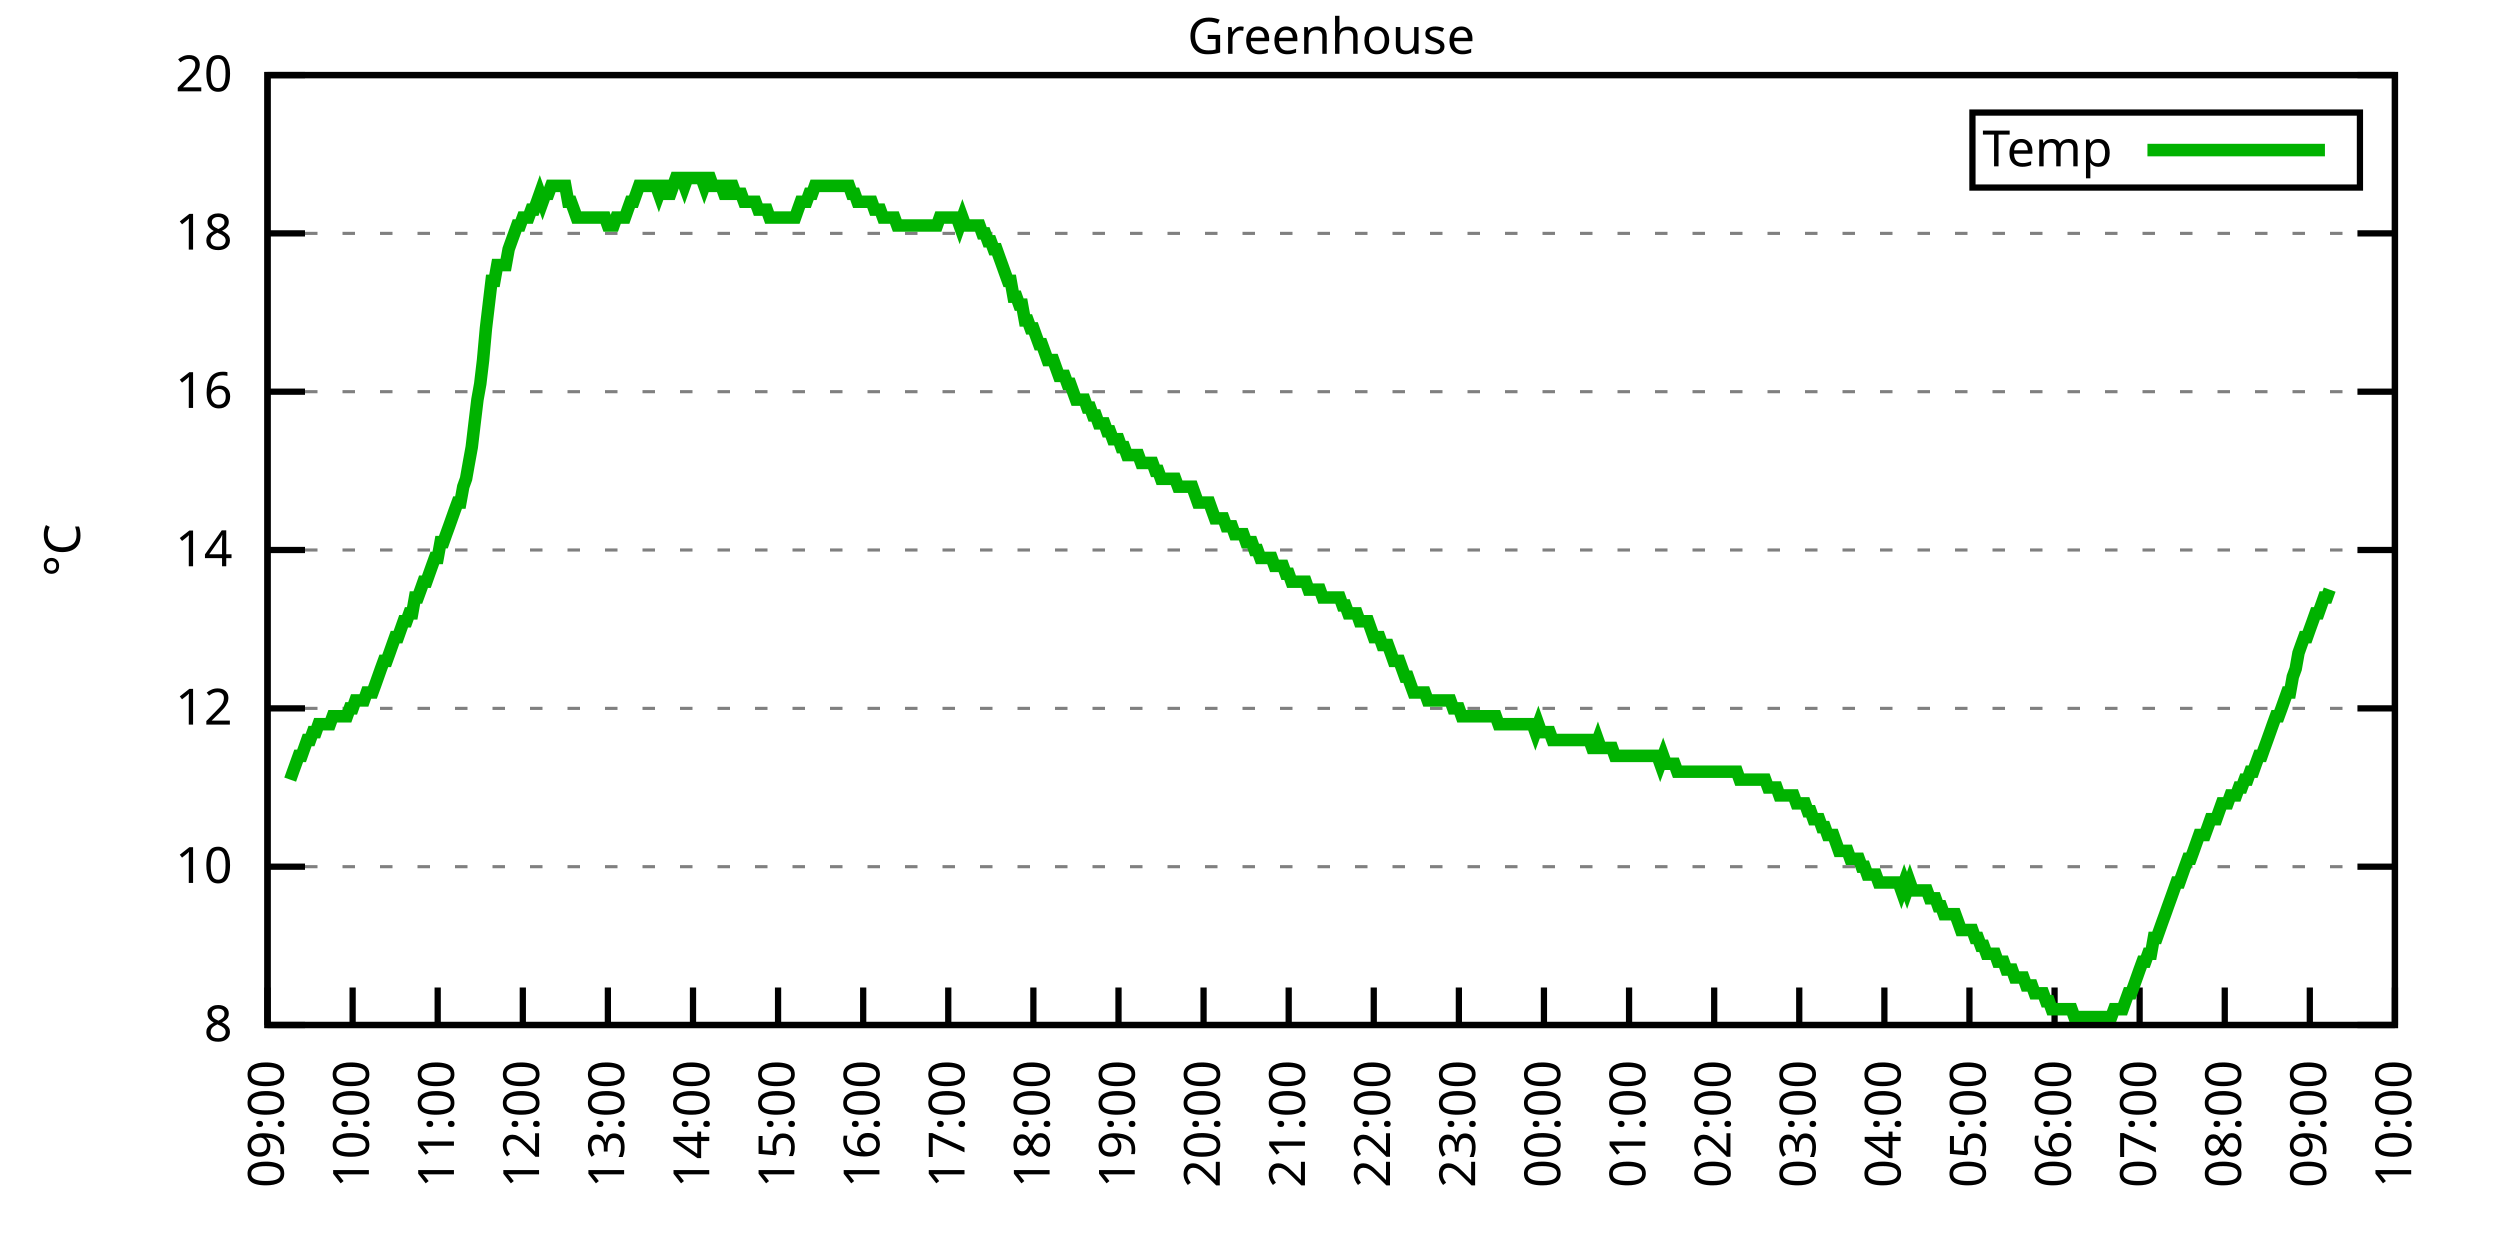
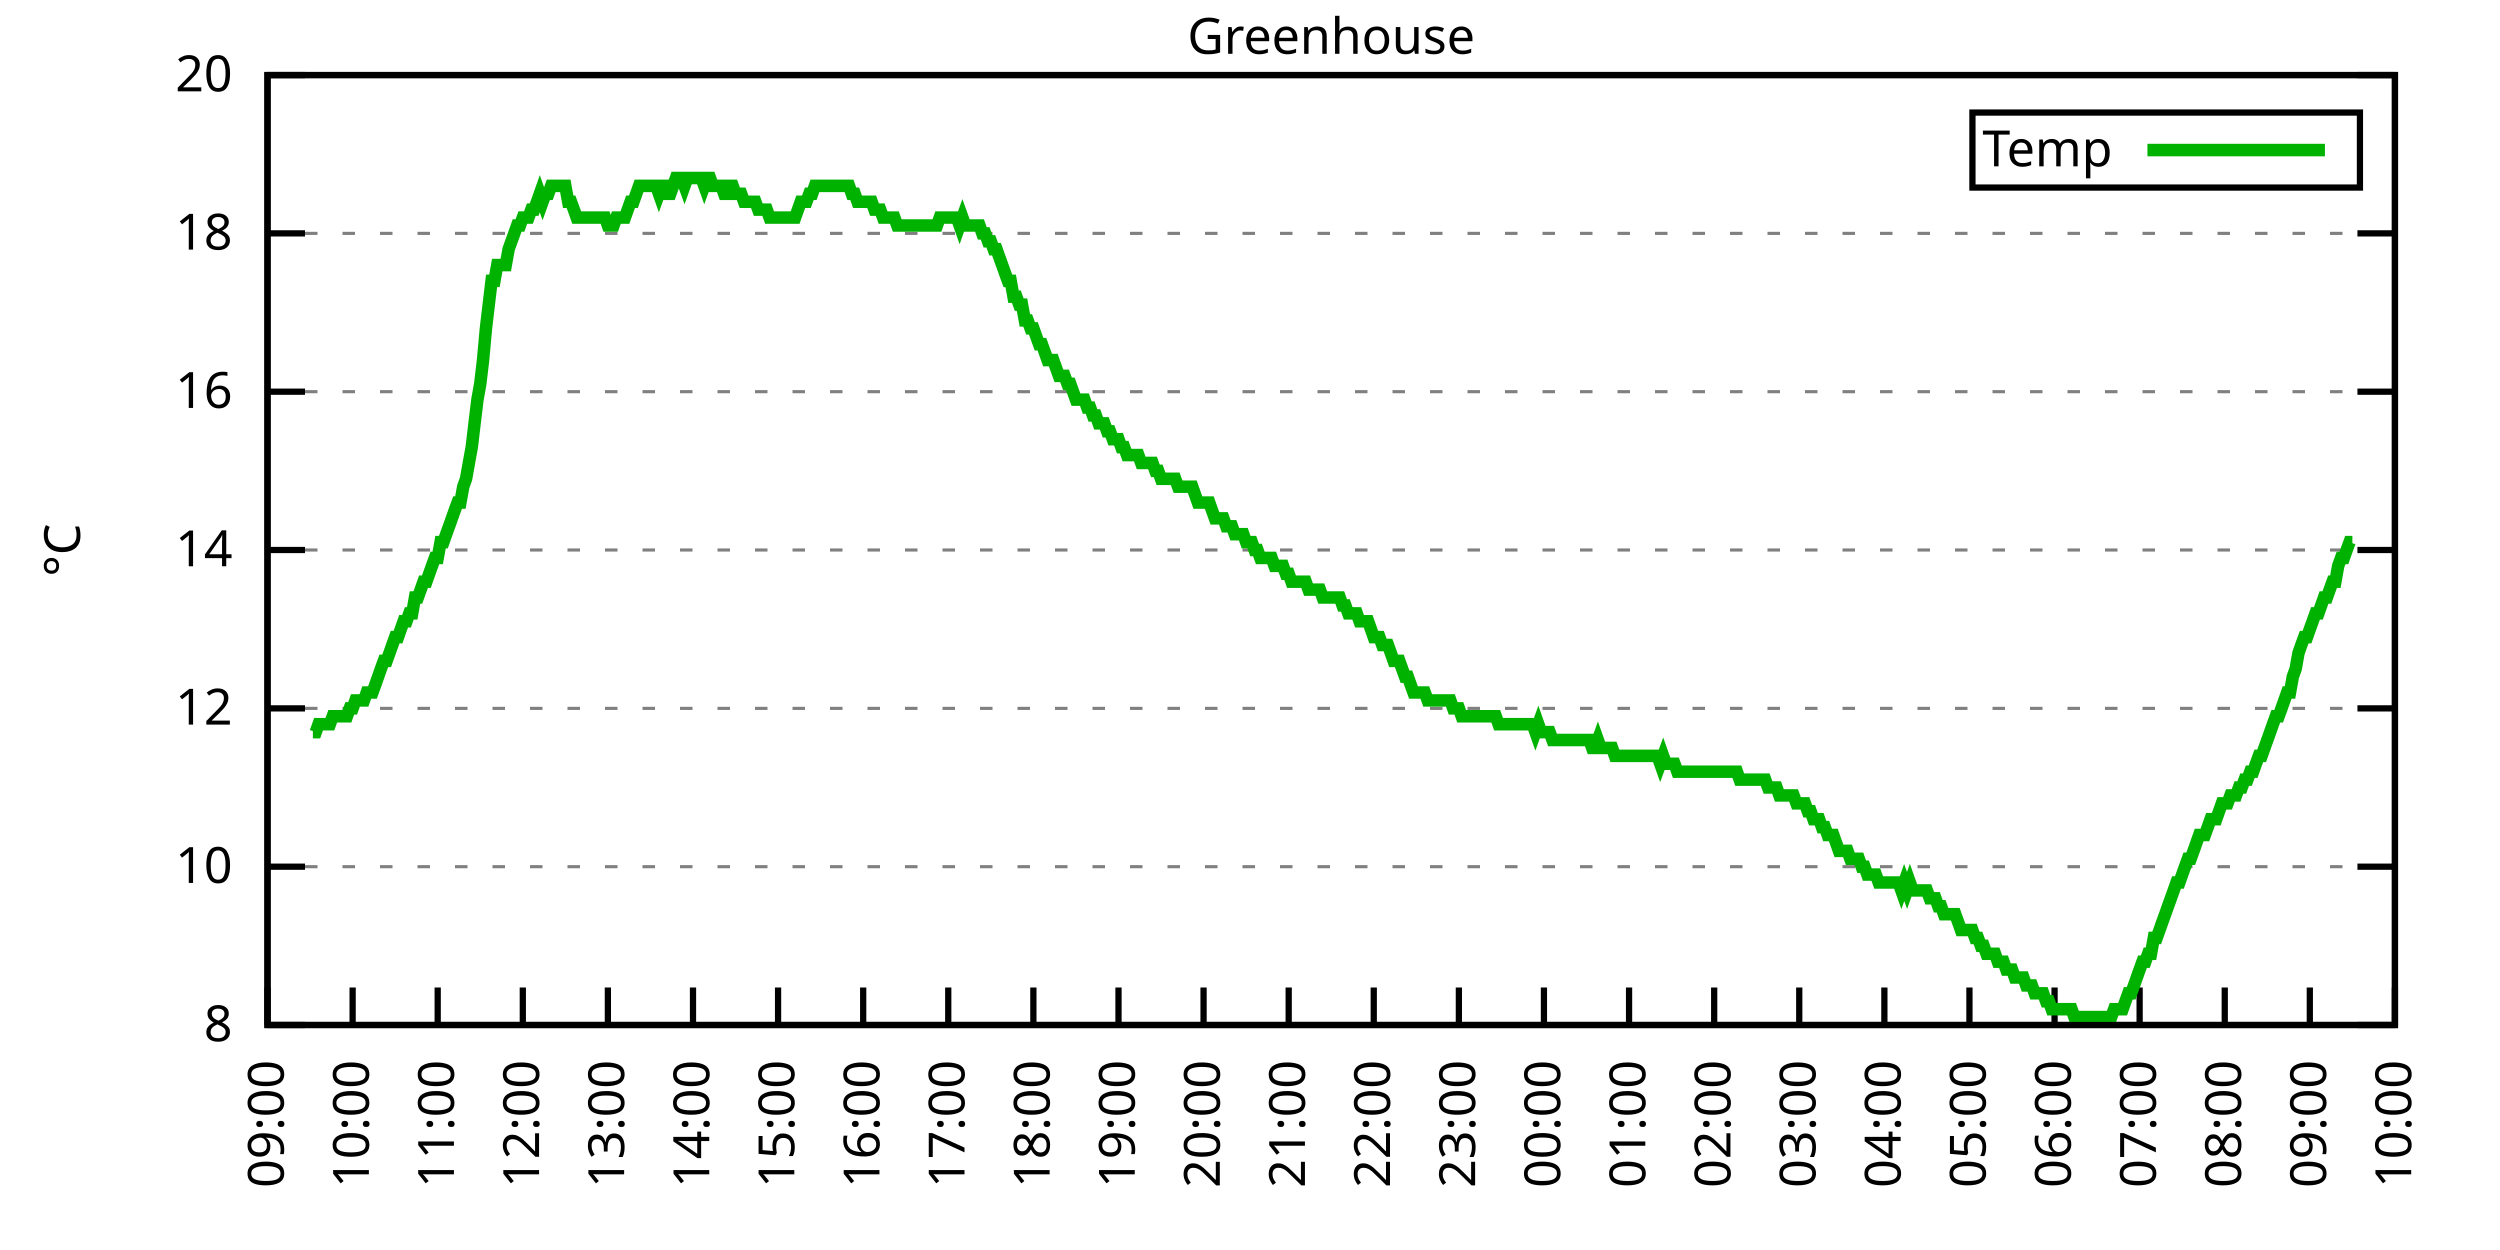
<svg xmlns="http://www.w3.org/2000/svg" xmlns:xlink="http://www.w3.org/1999/xlink" width="400" height="200" viewBox="0 0 400 200">
  <g id="gnuplot_canvas">
    <rect x="0" y="0" width="400" height="200" fill="none" />
    <defs>
      <circle id="gpDot" r="0.5" stroke-width="0.5" stroke="currentColor" />
      <path id="gpPt0" stroke-width="0.333" stroke="currentColor" d="M-1,0 h2 M0,-1 v2" />
      <path id="gpPt1" stroke-width="0.333" stroke="currentColor" d="M-1,-1 L1,1 M1,-1 L-1,1" />
      <path id="gpPt2" stroke-width="0.333" stroke="currentColor" d="M-1,0 L1,0 M0,-1 L0,1 M-1,-1 L1,1 M-1,1 L1,-1" />
      <rect id="gpPt3" stroke-width="0.333" stroke="currentColor" x="-1" y="-1" width="2" height="2" />
      <rect id="gpPt4" stroke-width="0.333" stroke="currentColor" fill="currentColor" x="-1" y="-1" width="2" height="2" />
      <circle id="gpPt5" stroke-width="0.333" stroke="currentColor" cx="0" cy="0" r="1" />
      <use xlink:href="#gpPt5" id="gpPt6" fill="currentColor" stroke="none" />
      <path id="gpPt7" stroke-width="0.333" stroke="currentColor" d="M0,-1.33 L-1.33,0.67 L1.33,0.67 z" />
      <use xlink:href="#gpPt7" id="gpPt8" fill="currentColor" stroke="none" />
      <use xlink:href="#gpPt7" id="gpPt9" stroke="currentColor" transform="rotate(180)" />
      <use xlink:href="#gpPt9" id="gpPt10" fill="currentColor" stroke="none" />
      <use xlink:href="#gpPt3" id="gpPt11" stroke="currentColor" transform="rotate(45)" />
      <use xlink:href="#gpPt11" id="gpPt12" fill="currentColor" stroke="none" />
      <path id="gpPt13" stroke-width="0.333" stroke="currentColor" d="M0,1.330 L1.265,0.411 L0.782,-1.067 L-0.782,-1.076 L-1.265,0.411 z" />
      <use xlink:href="#gpPt13" id="gpPt14" fill="currentColor" stroke="none" />
      <filter id="textbox" filterUnits="objectBoundingBox" x="0" y="0" height="1" width="1">
        <feFlood flood-color="white" flood-opacity="1" result="bgnd" />
        <feComposite in="SourceGraphic" in2="bgnd" operator="atop" />
      </filter>
      <filter id="greybox" filterUnits="objectBoundingBox" x="0" y="0" height="1" width="1">
        <feFlood flood-color="lightgrey" flood-opacity="1" result="grey" />
        <feComposite in="SourceGraphic" in2="grey" operator="atop" />
      </filter>
    </defs>
    <g fill="none" color="white" stroke="currentColor" stroke-width="1.00" stroke-linecap="butt" stroke-linejoin="miter">
</g>
    <g fill="none" color="black" stroke="currentColor" stroke-width="1.00" stroke-linecap="butt" stroke-linejoin="miter">
      <g stroke="none" shape-rendering="crispEdges">
        <polygon fill="rgb(255, 255, 255)" points="42.80,164.00 383.18,164.00 383.18,12.02 42.80,12.02 " />
      </g>
    </g>
    <g fill="none" color="black" stroke="currentColor" stroke-width="1.00" stroke-linecap="butt" stroke-linejoin="miter">
</g>
    <g fill="none" color="black" stroke="black" stroke-width="0.50" stroke-linecap="butt" stroke-linejoin="miter">
</g>
    <g fill="none" color="gray" stroke="currentColor" stroke-width="0.50" stroke-linecap="butt" stroke-linejoin="miter">
      <path stroke="gray" stroke-dasharray="2,4" class="gridline" d="M42.80,164.00 L383.19,164.00  " />
    </g>
    <g fill="none" color="gray" stroke="gray" stroke-width="1.00" stroke-linecap="butt" stroke-linejoin="miter">
</g>
    <g fill="none" color="black" stroke="currentColor" stroke-width="1.00" stroke-linecap="butt" stroke-linejoin="miter">
      <path stroke="black" d="M42.80,164.00 L48.80,164.00 M383.19,164.00 L377.19,164.00  " />
      <g transform="translate(37.20,166.60)" stroke="none" fill="black" font-family="Sans" font-size="8.00" text-anchor="end">
        <text>
          <tspan font-family="Sans"> 8</tspan>
        </text>
      </g>
    </g>
    <g fill="none" color="black" stroke="currentColor" stroke-width="1.00" stroke-linecap="butt" stroke-linejoin="miter">
</g>
    <g fill="none" color="black" stroke="black" stroke-width="0.50" stroke-linecap="butt" stroke-linejoin="miter">
</g>
    <g fill="none" color="gray" stroke="currentColor" stroke-width="0.50" stroke-linecap="butt" stroke-linejoin="miter">
      <path stroke="gray" stroke-dasharray="2,4" class="gridline" d="M42.80,138.67 L383.19,138.67  " />
    </g>
    <g fill="none" color="gray" stroke="gray" stroke-width="1.00" stroke-linecap="butt" stroke-linejoin="miter">
</g>
    <g fill="none" color="black" stroke="currentColor" stroke-width="1.00" stroke-linecap="butt" stroke-linejoin="miter">
      <path stroke="black" d="M42.80,138.67 L48.80,138.67 M383.19,138.67 L377.19,138.67  " />
      <g transform="translate(37.20,141.27)" stroke="none" fill="black" font-family="Sans" font-size="8.00" text-anchor="end">
        <text>
          <tspan font-family="Sans"> 10</tspan>
        </text>
      </g>
    </g>
    <g fill="none" color="black" stroke="currentColor" stroke-width="1.00" stroke-linecap="butt" stroke-linejoin="miter">
</g>
    <g fill="none" color="black" stroke="black" stroke-width="0.50" stroke-linecap="butt" stroke-linejoin="miter">
</g>
    <g fill="none" color="gray" stroke="currentColor" stroke-width="0.50" stroke-linecap="butt" stroke-linejoin="miter">
      <path stroke="gray" stroke-dasharray="2,4" class="gridline" d="M42.80,113.34 L383.19,113.34  " />
    </g>
    <g fill="none" color="gray" stroke="gray" stroke-width="1.00" stroke-linecap="butt" stroke-linejoin="miter">
</g>
    <g fill="none" color="black" stroke="currentColor" stroke-width="1.00" stroke-linecap="butt" stroke-linejoin="miter">
      <path stroke="black" d="M42.80,113.34 L48.80,113.34 M383.19,113.34 L377.19,113.34  " />
      <g transform="translate(37.20,115.94)" stroke="none" fill="black" font-family="Sans" font-size="8.00" text-anchor="end">
        <text>
          <tspan font-family="Sans"> 12</tspan>
        </text>
      </g>
    </g>
    <g fill="none" color="black" stroke="currentColor" stroke-width="1.00" stroke-linecap="butt" stroke-linejoin="miter">
</g>
    <g fill="none" color="black" stroke="black" stroke-width="0.50" stroke-linecap="butt" stroke-linejoin="miter">
</g>
    <g fill="none" color="gray" stroke="currentColor" stroke-width="0.50" stroke-linecap="butt" stroke-linejoin="miter">
      <path stroke="gray" stroke-dasharray="2,4" class="gridline" d="M42.80,88.00 L383.19,88.00  " />
    </g>
    <g fill="none" color="gray" stroke="gray" stroke-width="1.00" stroke-linecap="butt" stroke-linejoin="miter">
</g>
    <g fill="none" color="black" stroke="currentColor" stroke-width="1.00" stroke-linecap="butt" stroke-linejoin="miter">
      <path stroke="black" d="M42.80,88.00 L48.80,88.00 M383.19,88.00 L377.19,88.00  " />
      <g transform="translate(37.20,90.60)" stroke="none" fill="black" font-family="Sans" font-size="8.00" text-anchor="end">
        <text>
          <tspan font-family="Sans"> 14</tspan>
        </text>
      </g>
    </g>
    <g fill="none" color="black" stroke="currentColor" stroke-width="1.00" stroke-linecap="butt" stroke-linejoin="miter">
</g>
    <g fill="none" color="black" stroke="black" stroke-width="0.50" stroke-linecap="butt" stroke-linejoin="miter">
</g>
    <g fill="none" color="gray" stroke="currentColor" stroke-width="0.50" stroke-linecap="butt" stroke-linejoin="miter">
      <path stroke="gray" stroke-dasharray="2,4" class="gridline" d="M42.80,62.67 L383.19,62.67  " />
    </g>
    <g fill="none" color="gray" stroke="gray" stroke-width="1.00" stroke-linecap="butt" stroke-linejoin="miter">
</g>
    <g fill="none" color="black" stroke="currentColor" stroke-width="1.00" stroke-linecap="butt" stroke-linejoin="miter">
      <path stroke="black" d="M42.80,62.67 L48.80,62.67 M383.19,62.67 L377.19,62.67  " />
      <g transform="translate(37.20,65.27)" stroke="none" fill="black" font-family="Sans" font-size="8.00" text-anchor="end">
        <text>
          <tspan font-family="Sans"> 16</tspan>
        </text>
      </g>
    </g>
    <g fill="none" color="black" stroke="currentColor" stroke-width="1.00" stroke-linecap="butt" stroke-linejoin="miter">
</g>
    <g fill="none" color="black" stroke="black" stroke-width="0.50" stroke-linecap="butt" stroke-linejoin="miter">
</g>
    <g fill="none" color="gray" stroke="currentColor" stroke-width="0.50" stroke-linecap="butt" stroke-linejoin="miter">
      <path stroke="gray" stroke-dasharray="2,4" class="gridline" d="M42.80,37.34 L383.19,37.34  " />
    </g>
    <g fill="none" color="gray" stroke="gray" stroke-width="1.00" stroke-linecap="butt" stroke-linejoin="miter">
</g>
    <g fill="none" color="black" stroke="currentColor" stroke-width="1.00" stroke-linecap="butt" stroke-linejoin="miter">
      <path stroke="black" d="M42.80,37.34 L48.80,37.34 M383.19,37.34 L377.19,37.34  " />
      <g transform="translate(37.20,39.94)" stroke="none" fill="black" font-family="Sans" font-size="8.00" text-anchor="end">
        <text>
          <tspan font-family="Sans"> 18</tspan>
        </text>
      </g>
    </g>
    <g fill="none" color="black" stroke="currentColor" stroke-width="1.00" stroke-linecap="butt" stroke-linejoin="miter">
</g>
    <g fill="none" color="black" stroke="black" stroke-width="0.50" stroke-linecap="butt" stroke-linejoin="miter">
</g>
    <g fill="none" color="gray" stroke="currentColor" stroke-width="0.50" stroke-linecap="butt" stroke-linejoin="miter">
      <path stroke="gray" stroke-dasharray="2,4" class="gridline" d="M42.80,12.01 L383.19,12.01  " />
    </g>
    <g fill="none" color="gray" stroke="gray" stroke-width="1.00" stroke-linecap="butt" stroke-linejoin="miter">
</g>
    <g fill="none" color="black" stroke="currentColor" stroke-width="1.00" stroke-linecap="butt" stroke-linejoin="miter">
      <path stroke="black" d="M42.80,12.01 L48.80,12.01 M383.19,12.01 L377.19,12.01  " />
      <g transform="translate(37.20,14.61)" stroke="none" fill="black" font-family="Sans" font-size="8.00" text-anchor="end">
        <text>
          <tspan font-family="Sans"> 20</tspan>
        </text>
      </g>
    </g>
    <g fill="none" color="black" stroke="currentColor" stroke-width="1.00" stroke-linecap="butt" stroke-linejoin="miter">
      <path stroke="black" d="M42.80,164.00 L42.80,158.00  " />
      <g transform="translate(45.40,169.60) rotate(270.00)" stroke="none" fill="black" font-family="Sans" font-size="8.00" text-anchor="end">
        <text>
          <tspan font-family="Sans">09:00</tspan>
        </text>
      </g>
    </g>
    <g fill="none" color="black" stroke="currentColor" stroke-width="1.00" stroke-linecap="butt" stroke-linejoin="miter">
      <path stroke="black" d="M56.42,164.00 L56.42,158.00  " />
      <g transform="translate(59.02,169.60) rotate(270.00)" stroke="none" fill="black" font-family="Sans" font-size="8.00" text-anchor="end">
        <text>
          <tspan font-family="Sans">10:00</tspan>
        </text>
      </g>
    </g>
    <g fill="none" color="black" stroke="currentColor" stroke-width="1.00" stroke-linecap="butt" stroke-linejoin="miter">
      <path stroke="black" d="M70.03,164.00 L70.03,158.00  " />
      <g transform="translate(72.63,169.60) rotate(270.00)" stroke="none" fill="black" font-family="Sans" font-size="8.00" text-anchor="end">
        <text>
          <tspan font-family="Sans">11:00</tspan>
        </text>
      </g>
    </g>
    <g fill="none" color="black" stroke="currentColor" stroke-width="1.00" stroke-linecap="butt" stroke-linejoin="miter">
      <path stroke="black" d="M83.65,164.00 L83.65,158.00  " />
      <g transform="translate(86.25,169.60) rotate(270.00)" stroke="none" fill="black" font-family="Sans" font-size="8.00" text-anchor="end">
        <text>
          <tspan font-family="Sans">12:00</tspan>
        </text>
      </g>
    </g>
    <g fill="none" color="black" stroke="currentColor" stroke-width="1.00" stroke-linecap="butt" stroke-linejoin="miter">
      <path stroke="black" d="M97.26,164.00 L97.26,158.00  " />
      <g transform="translate(99.86,169.60) rotate(270.00)" stroke="none" fill="black" font-family="Sans" font-size="8.00" text-anchor="end">
        <text>
          <tspan font-family="Sans">13:00</tspan>
        </text>
      </g>
    </g>
    <g fill="none" color="black" stroke="currentColor" stroke-width="1.00" stroke-linecap="butt" stroke-linejoin="miter">
      <path stroke="black" d="M110.88,164.00 L110.88,158.00  " />
      <g transform="translate(113.48,169.60) rotate(270.00)" stroke="none" fill="black" font-family="Sans" font-size="8.00" text-anchor="end">
        <text>
          <tspan font-family="Sans">14:00</tspan>
        </text>
      </g>
    </g>
    <g fill="none" color="black" stroke="currentColor" stroke-width="1.00" stroke-linecap="butt" stroke-linejoin="miter">
      <path stroke="black" d="M124.49,164.00 L124.49,158.00  " />
      <g transform="translate(127.09,169.60) rotate(270.00)" stroke="none" fill="black" font-family="Sans" font-size="8.00" text-anchor="end">
        <text>
          <tspan font-family="Sans">15:00</tspan>
        </text>
      </g>
    </g>
    <g fill="none" color="black" stroke="currentColor" stroke-width="1.00" stroke-linecap="butt" stroke-linejoin="miter">
      <path stroke="black" d="M138.11,164.00 L138.11,158.00  " />
      <g transform="translate(140.71,169.60) rotate(270.00)" stroke="none" fill="black" font-family="Sans" font-size="8.00" text-anchor="end">
        <text>
          <tspan font-family="Sans">16:00</tspan>
        </text>
      </g>
    </g>
    <g fill="none" color="black" stroke="currentColor" stroke-width="1.00" stroke-linecap="butt" stroke-linejoin="miter">
      <path stroke="black" d="M151.72,164.00 L151.72,158.00  " />
      <g transform="translate(154.32,169.60) rotate(270.00)" stroke="none" fill="black" font-family="Sans" font-size="8.00" text-anchor="end">
        <text>
          <tspan font-family="Sans">17:00</tspan>
        </text>
      </g>
    </g>
    <g fill="none" color="black" stroke="currentColor" stroke-width="1.00" stroke-linecap="butt" stroke-linejoin="miter">
      <path stroke="black" d="M165.34,164.00 L165.34,158.00  " />
      <g transform="translate(167.94,169.60) rotate(270.00)" stroke="none" fill="black" font-family="Sans" font-size="8.00" text-anchor="end">
        <text>
          <tspan font-family="Sans">18:00</tspan>
        </text>
      </g>
    </g>
    <g fill="none" color="black" stroke="currentColor" stroke-width="1.00" stroke-linecap="butt" stroke-linejoin="miter">
      <path stroke="black" d="M178.96,164.00 L178.96,158.00  " />
      <g transform="translate(181.56,169.60) rotate(270.00)" stroke="none" fill="black" font-family="Sans" font-size="8.00" text-anchor="end">
        <text>
          <tspan font-family="Sans">19:00</tspan>
        </text>
      </g>
    </g>
    <g fill="none" color="black" stroke="currentColor" stroke-width="1.00" stroke-linecap="butt" stroke-linejoin="miter">
      <path stroke="black" d="M192.57,164.00 L192.57,158.00  " />
      <g transform="translate(195.17,169.60) rotate(270.00)" stroke="none" fill="black" font-family="Sans" font-size="8.00" text-anchor="end">
        <text>
          <tspan font-family="Sans">20:00</tspan>
        </text>
      </g>
    </g>
    <g fill="none" color="black" stroke="currentColor" stroke-width="1.00" stroke-linecap="butt" stroke-linejoin="miter">
      <path stroke="black" d="M206.19,164.00 L206.19,158.00  " />
      <g transform="translate(208.79,169.60) rotate(270.00)" stroke="none" fill="black" font-family="Sans" font-size="8.00" text-anchor="end">
        <text>
          <tspan font-family="Sans">21:00</tspan>
        </text>
      </g>
    </g>
    <g fill="none" color="black" stroke="currentColor" stroke-width="1.00" stroke-linecap="butt" stroke-linejoin="miter">
      <path stroke="black" d="M219.80,164.00 L219.80,158.00  " />
      <g transform="translate(222.40,169.60) rotate(270.00)" stroke="none" fill="black" font-family="Sans" font-size="8.00" text-anchor="end">
        <text>
          <tspan font-family="Sans">22:00</tspan>
        </text>
      </g>
    </g>
    <g fill="none" color="black" stroke="currentColor" stroke-width="1.00" stroke-linecap="butt" stroke-linejoin="miter">
      <path stroke="black" d="M233.42,164.00 L233.42,158.00  " />
      <g transform="translate(236.02,169.60) rotate(270.00)" stroke="none" fill="black" font-family="Sans" font-size="8.00" text-anchor="end">
        <text>
          <tspan font-family="Sans">23:00</tspan>
        </text>
      </g>
    </g>
    <g fill="none" color="black" stroke="currentColor" stroke-width="1.00" stroke-linecap="butt" stroke-linejoin="miter">
      <path stroke="black" d="M247.03,164.00 L247.03,158.00  " />
      <g transform="translate(249.63,169.60) rotate(270.00)" stroke="none" fill="black" font-family="Sans" font-size="8.00" text-anchor="end">
        <text>
          <tspan font-family="Sans">00:00</tspan>
        </text>
      </g>
    </g>
    <g fill="none" color="black" stroke="currentColor" stroke-width="1.00" stroke-linecap="butt" stroke-linejoin="miter">
      <path stroke="black" d="M260.65,164.00 L260.65,158.00  " />
      <g transform="translate(263.25,169.60) rotate(270.00)" stroke="none" fill="black" font-family="Sans" font-size="8.00" text-anchor="end">
        <text>
          <tspan font-family="Sans">01:00</tspan>
        </text>
      </g>
    </g>
    <g fill="none" color="black" stroke="currentColor" stroke-width="1.00" stroke-linecap="butt" stroke-linejoin="miter">
      <path stroke="black" d="M274.27,164.00 L274.27,158.00  " />
      <g transform="translate(276.87,169.60) rotate(270.00)" stroke="none" fill="black" font-family="Sans" font-size="8.00" text-anchor="end">
        <text>
          <tspan font-family="Sans">02:00</tspan>
        </text>
      </g>
    </g>
    <g fill="none" color="black" stroke="currentColor" stroke-width="1.00" stroke-linecap="butt" stroke-linejoin="miter">
      <path stroke="black" d="M287.88,164.00 L287.88,158.00  " />
      <g transform="translate(290.48,169.60) rotate(270.00)" stroke="none" fill="black" font-family="Sans" font-size="8.00" text-anchor="end">
        <text>
          <tspan font-family="Sans">03:00</tspan>
        </text>
      </g>
    </g>
    <g fill="none" color="black" stroke="currentColor" stroke-width="1.00" stroke-linecap="butt" stroke-linejoin="miter">
      <path stroke="black" d="M301.50,164.00 L301.50,158.00  " />
      <g transform="translate(304.10,169.60) rotate(270.00)" stroke="none" fill="black" font-family="Sans" font-size="8.00" text-anchor="end">
        <text>
          <tspan font-family="Sans">04:00</tspan>
        </text>
      </g>
    </g>
    <g fill="none" color="black" stroke="currentColor" stroke-width="1.00" stroke-linecap="butt" stroke-linejoin="miter">
      <path stroke="black" d="M315.11,164.00 L315.11,158.00  " />
      <g transform="translate(317.71,169.60) rotate(270.00)" stroke="none" fill="black" font-family="Sans" font-size="8.00" text-anchor="end">
        <text>
          <tspan font-family="Sans">05:00</tspan>
        </text>
      </g>
    </g>
    <g fill="none" color="black" stroke="currentColor" stroke-width="1.00" stroke-linecap="butt" stroke-linejoin="miter">
      <path stroke="black" d="M328.73,164.00 L328.73,158.00  " />
      <g transform="translate(331.33,169.60) rotate(270.00)" stroke="none" fill="black" font-family="Sans" font-size="8.00" text-anchor="end">
        <text>
          <tspan font-family="Sans">06:00</tspan>
        </text>
      </g>
    </g>
    <g fill="none" color="black" stroke="currentColor" stroke-width="1.00" stroke-linecap="butt" stroke-linejoin="miter">
      <path stroke="black" d="M342.34,164.00 L342.34,158.00  " />
      <g transform="translate(344.94,169.60) rotate(270.00)" stroke="none" fill="black" font-family="Sans" font-size="8.00" text-anchor="end">
        <text>
          <tspan font-family="Sans">07:00</tspan>
        </text>
      </g>
    </g>
    <g fill="none" color="black" stroke="currentColor" stroke-width="1.00" stroke-linecap="butt" stroke-linejoin="miter">
      <path stroke="black" d="M355.96,164.00 L355.96,158.00  " />
      <g transform="translate(358.56,169.60) rotate(270.00)" stroke="none" fill="black" font-family="Sans" font-size="8.00" text-anchor="end">
        <text>
          <tspan font-family="Sans">08:00</tspan>
        </text>
      </g>
    </g>
    <g fill="none" color="black" stroke="currentColor" stroke-width="1.00" stroke-linecap="butt" stroke-linejoin="miter">
      <path stroke="black" d="M369.57,164.00 L369.57,158.00  " />
      <g transform="translate(372.17,169.60) rotate(270.00)" stroke="none" fill="black" font-family="Sans" font-size="8.00" text-anchor="end">
        <text>
          <tspan font-family="Sans">09:00</tspan>
        </text>
      </g>
    </g>
    <g fill="none" color="black" stroke="currentColor" stroke-width="1.00" stroke-linecap="butt" stroke-linejoin="miter">
      <path stroke="black" d="M383.19,164.00 L383.19,158.00  " />
      <g transform="translate(385.79,169.60) rotate(270.00)" stroke="none" fill="black" font-family="Sans" font-size="8.00" text-anchor="end">
        <text>
          <tspan font-family="Sans">10:00</tspan>
        </text>
      </g>
    </g>
    <g fill="none" color="black" stroke="currentColor" stroke-width="1.00" stroke-linecap="butt" stroke-linejoin="miter">
</g>
    <g fill="none" color="black" stroke="currentColor" stroke-width="1.00" stroke-linecap="butt" stroke-linejoin="miter">
      <path stroke="black" d="M42.80,12.01 L42.80,164.00 L383.19,164.00 L383.19,12.01 L42.80,12.01 Z  " />
    </g>
    <g fill="none" color="black" stroke="currentColor" stroke-width="1.00" stroke-linecap="butt" stroke-linejoin="miter">
</g>
    <g fill="none" color="black" stroke="currentColor" stroke-width="1.00" stroke-linecap="butt" stroke-linejoin="miter">
      <path stroke="black" d="M315.59,30.01 L315.59,18.01 L377.59,18.01 L377.59,30.01 L315.59,30.01 Z  " />
    </g>
    <g id="Greenhouse_plot_1">
      <g fill="none" color="white" stroke="black" stroke-width="2.00" stroke-linecap="butt" stroke-linejoin="miter">
</g>
      <g fill="none" color="black" stroke="currentColor" stroke-width="2.00" stroke-linecap="butt" stroke-linejoin="miter">
        <g transform="translate(337.99,26.61)" stroke="none" fill="black" font-family="Sans" font-size="8.00" text-anchor="end">
          <text>
            <tspan font-family="Sans">Temp</tspan>
          </text>
        </g>
      </g>
      <g fill="none" color="black" stroke="currentColor" stroke-width="2.00" stroke-linecap="butt" stroke-linejoin="miter">
-         <path stroke="rgb(  0, 178,   0)" d="M343.59,24.01 L371.99,24.01 M46.43,124.74 L46.88,123.47 L47.34,122.20 L47.79,120.94 L48.25,120.94 L48.70,119.67   L49.15,118.40 L49.61,118.40 L50.06,117.14 L50.52,117.14 L50.97,115.87 L51.42,115.87 L51.88,115.87 L52.33,115.87   L52.78,115.87 L53.24,114.60 L53.69,114.60 L54.15,114.60 L54.60,114.60 L55.05,114.60 L55.51,114.60 L55.96,113.34   L56.42,113.34 L56.87,112.07 L57.32,112.07 L57.78,112.07 L58.23,112.07 L58.68,110.80 L59.14,110.80 L59.59,110.80   L60.05,109.54 L60.50,108.27 L60.95,107.00 L61.41,105.74 L61.86,105.74 L62.32,104.47 L62.77,103.20 L63.22,101.94   L63.68,101.94 L64.13,100.67 L64.58,99.40 L65.04,99.40 L65.49,98.14 L65.95,98.14 L66.40,95.60 L66.85,95.60   L67.31,94.34 L67.76,93.07 L68.22,93.07 L68.67,91.80 L69.12,90.54 L69.58,89.27 L70.03,89.27 L70.49,86.74   L70.94,86.74 L71.39,85.47 L71.85,84.21 L72.30,82.94 L72.75,81.67 L73.21,80.41 L73.66,80.41 L74.12,77.87   L74.57,76.61 L75.02,74.07 L75.48,71.54 L75.93,67.74 L76.39,63.94 L76.84,61.41 L77.29,57.61 L77.75,52.54   L78.20,48.74 L78.65,44.94 L79.11,44.94 L79.56,42.41 L80.02,42.41 L80.47,42.41 L80.92,42.41 L81.38,39.87   L81.83,38.61 L82.29,37.34 L82.74,36.08 L83.19,36.08 L83.65,34.81 L84.10,34.81 L84.55,34.81 L85.01,33.54   L85.46,33.54 L85.92,32.28 L86.37,31.01 L86.82,32.28 L87.28,31.01 L87.73,31.01 L88.19,29.74 L88.64,29.74   L89.09,29.74 L89.55,29.74 L90.00,29.74 L90.45,29.74 L90.91,32.28 L91.36,32.28 L91.82,33.54 L92.27,34.81   L92.72,34.81 L93.18,34.81 L93.63,34.81 L94.09,34.81 L94.54,34.81 L94.99,34.81 L95.45,34.81 L95.90,34.81   L96.35,34.81 L96.81,34.81 L97.26,36.08 L97.72,36.08 L98.17,36.08 L98.62,34.81 L99.08,34.81 L99.53,34.81   L99.99,34.81 L100.44,33.54 L100.89,32.28 L101.35,32.28 L101.80,31.01 L102.25,29.74 L102.71,29.74 L103.16,29.74   L103.62,29.74 L104.07,29.74 L104.52,29.74 L104.98,29.74 L105.43,31.01 L105.89,29.74 L106.34,29.74 L106.79,31.01   L107.25,31.01 L107.70,29.74 L108.15,28.48 L108.61,28.48 L109.06,28.48 L109.52,29.74 L109.97,28.48 L110.42,28.48   L110.88,28.48 L111.33,28.48 L111.79,28.48 L112.24,28.48 L112.69,29.74 L113.15,28.48 L113.60,28.48 L114.05,29.74   L114.51,29.74 L114.96,29.74 L115.42,29.74 L115.87,31.01 L116.32,31.01 L116.78,29.74 L117.23,29.74 L117.69,31.01   L118.14,31.01 L118.59,31.01 L119.05,32.28 L119.50,32.28 L119.96,32.28 L120.41,32.28 L120.86,32.28 L121.32,33.54   L121.77,33.54 L122.22,33.54 L122.68,33.54 L123.13,34.81 L123.59,34.81 L124.04,34.81 L124.49,34.81 L124.95,34.81   L125.40,34.81 L125.86,34.81 L126.31,34.81 L126.76,34.81 L127.22,34.81 L127.67,33.54 L128.12,32.28 L128.58,32.28   L129.03,32.28 L129.49,31.01 L129.94,31.01 L130.39,29.74 L130.85,29.74 L131.30,29.74 L131.76,29.74 L132.21,29.74   L132.66,29.74 L133.12,29.74 L133.57,29.74 L134.02,29.74 L134.48,29.74 L134.93,29.74 L135.39,29.74 L135.84,29.74   L136.29,31.01 L136.75,31.01 L137.20,32.28 L137.66,32.28 L138.11,32.28 L138.56,32.28 L139.02,32.28 L139.47,32.28   L139.92,33.54 L140.38,33.54 L140.83,33.54 L141.29,34.81 L141.74,34.81 L142.19,34.81 L142.65,34.81 L143.10,34.81   L143.56,36.08 L144.01,36.08 L144.46,36.08 L144.92,36.08 L145.37,36.08 L145.82,36.08 L146.28,36.08 L146.73,36.08   L147.19,36.08 L147.64,36.08 L148.09,36.08 L148.55,36.08 L149.00,36.08 L149.46,36.08 L149.91,36.08 L150.36,34.81   L150.82,34.81 L151.27,34.81 L151.72,34.81 L152.18,34.81 L152.63,34.81 L153.09,34.81 L153.54,36.08 L153.99,34.81   L154.45,36.08 L154.90,36.08 L155.36,36.08 L155.81,36.08 L156.26,36.08 L156.72,36.08 L157.17,37.34 L157.62,37.34   L158.08,38.61 L158.53,38.61 L158.99,39.87 L159.44,39.87 L159.89,41.14 L160.35,42.41 L160.80,43.67 L161.26,44.94   L161.71,44.94 L162.16,47.47 L162.62,47.47 L163.07,48.74 L163.52,48.74 L163.98,51.27 L164.43,51.27 L164.89,52.54   L165.34,52.54 L165.79,53.81 L166.25,55.07 L166.70,55.07 L167.16,56.34 L167.61,57.61 L168.06,57.61 L168.52,57.61   L168.97,58.87 L169.43,60.14 L169.88,60.14 L170.33,60.14 L170.79,61.41 L171.24,61.41 L171.69,62.67 L172.15,63.94   L172.60,63.94 L173.06,63.94 L173.51,63.94 L173.96,65.21 L174.42,65.21 L174.87,66.47 L175.33,66.47 L175.78,67.74   L176.23,67.74 L176.69,67.74 L177.14,69.01 L177.59,69.01 L178.05,70.27 L178.50,70.27 L178.96,70.27 L179.41,71.54   L179.86,71.54 L180.32,72.81 L180.77,72.81 L181.23,72.81 L181.68,72.81 L182.13,72.81 L182.59,74.07 L183.04,74.07   L183.49,74.07 L183.95,74.07 L184.40,74.07 L184.86,75.34 L185.31,75.34 L185.76,76.61 L186.22,76.61 L186.67,76.61   L187.13,76.61 L187.58,76.61 L188.03,76.61 L188.49,77.87 L188.94,77.87 L189.39,77.87 L189.85,77.87 L190.30,77.87   L190.76,77.87 L191.21,79.14 L191.66,80.41 L192.12,80.41 L192.57,80.41 L193.03,80.41 L193.48,80.41 L193.93,81.67   L194.39,82.94 L194.84,82.94 L195.29,82.94 L195.75,82.94 L196.20,84.21 L196.66,84.21 L197.11,84.21 L197.56,85.47   L198.02,85.47 L198.47,85.47 L198.93,85.47 L199.38,86.74 L199.83,86.74 L200.29,86.74 L200.74,88.00 L201.19,88.00   L201.65,89.27 L202.10,89.27 L202.56,89.27 L203.01,89.27 L203.46,89.27 L203.92,90.54 L204.37,90.54 L204.83,90.54   L205.28,90.54 L205.73,91.80 L206.19,91.80 L206.64,93.07 L207.09,93.07 L207.55,93.07 L208.00,93.07 L208.46,93.07   L208.91,93.07 L209.36,94.34 L209.82,94.34 L210.27,94.34 L210.73,94.34 L211.18,94.34 L211.63,95.60 L212.09,95.60   L212.54,95.60 L213.00,95.60 L213.45,95.60 L213.90,95.60 L214.36,95.60 L214.81,96.87 L215.26,96.87 L215.72,98.14   L216.17,98.14 L216.63,98.14 L217.08,98.14 L217.53,99.40 L217.99,99.40 L218.44,99.40 L218.90,99.40 L219.35,100.67   L219.80,101.94 L220.26,101.94 L220.71,101.94 L221.16,103.20 L221.62,103.20 L222.07,103.20 L222.53,104.47 L222.98,105.74   L223.43,105.74 L223.89,105.74 L224.34,107.00 L224.80,108.27 L225.25,108.27 L225.70,109.54 L226.16,110.80 L226.61,110.80   L227.06,110.80 L227.52,110.80 L227.97,110.80 L228.43,112.07 L228.88,112.07 L229.33,112.07 L229.79,112.07 L230.24,112.07   L230.70,112.07 L231.15,112.07 L231.60,112.07 L232.06,112.07 L232.51,113.34 L232.96,113.34 L233.42,113.34 L233.87,114.60   L234.33,114.60 L234.78,114.60 L235.23,114.60 L235.69,114.60 L236.14,114.60 L236.60,114.60 L237.05,114.60 L237.50,114.60   L237.96,114.60 L238.41,114.60 L238.86,114.60 L239.32,114.60 L239.77,115.87 L240.23,115.87 L240.68,115.87 L241.13,115.87   L241.59,115.87 L242.04,115.87 L242.50,115.87 L242.95,115.87 L243.40,115.87 L243.86,115.87 L244.31,115.87 L244.76,115.87   L245.22,115.87 L245.67,117.14 L246.13,115.87 L246.58,117.14 L247.03,117.14 L247.49,117.14 L247.94,117.14 L248.40,118.40   L248.85,118.40 L249.30,118.40 L249.76,118.40 L250.21,118.40 L250.66,118.40 L251.12,118.40 L251.57,118.40 L252.03,118.40   L252.48,118.40 L252.93,118.40 L253.39,118.40 L253.84,118.40 L254.30,118.40 L254.75,119.67 L255.20,119.67 L255.66,118.40   L256.11,119.67 L256.56,119.67 L257.02,119.67 L257.47,119.67 L257.93,119.67 L258.38,120.94 L258.83,120.94 L259.29,120.94   L259.74,120.94 L260.20,120.94 L260.65,120.94 L261.10,120.94 L261.56,120.94 L262.01,120.94 L262.47,120.94 L262.92,120.94   L263.37,120.94 L263.83,120.94 L264.28,120.94 L264.73,120.94 L265.19,120.94 L265.64,122.20 L266.10,120.94 L266.55,122.20   L267.00,122.20 L267.46,122.20 L267.91,122.20 L268.37,123.47 L268.82,123.47 L269.27,123.47 L269.73,123.47 L270.18,123.47   L270.63,123.47 L271.09,123.47 L271.54,123.47 L272.00,123.47 L272.45,123.47 L272.90,123.47 L273.36,123.47 L273.81,123.47   L274.27,123.47 L274.72,123.47 L275.17,123.47 L275.63,123.47 L276.08,123.47 L276.53,123.47 L276.99,123.47 L277.44,123.47   L277.90,123.47 L278.35,124.74 L278.80,124.74 L279.26,124.74 L279.71,124.74 L280.17,124.74 L280.62,124.74 L281.07,124.74   L281.53,124.74 L281.98,124.74 L282.43,124.74 L282.89,126.00 L283.34,126.00 L283.80,126.00 L284.25,126.00 L284.70,127.27   L285.16,127.27 L285.61,127.27 L286.07,127.27 L286.52,127.27 L286.97,127.27 L287.43,128.54 L287.88,128.54 L288.33,128.54   L288.79,128.54 L289.24,129.80 L289.70,129.80 L290.15,131.07 L290.60,131.07 L291.06,131.07 L291.51,132.34 L291.97,132.34   L292.42,133.60 L292.87,133.60 L293.33,133.60 L293.78,134.87 L294.23,136.14 L294.69,136.14 L295.14,136.14 L295.60,136.14   L296.05,137.40 L296.50,137.40 L296.96,137.40 L297.41,137.40 L297.87,138.67 L298.32,138.67 L298.77,139.93 L299.23,139.93   L299.68,139.93 L300.13,139.93 L300.59,141.20 L301.04,141.20 L301.50,141.20 L301.95,141.20 L302.40,141.20 L302.86,141.20   L303.31,141.20 L303.77,141.20 L304.22,142.47 L304.67,141.20 L305.13,142.47 L305.58,141.20 L306.03,142.47 L306.49,142.47   L306.94,142.47 L307.40,142.47 L307.85,142.47 L308.30,142.47 L308.76,143.73 L309.21,143.73 L309.67,143.73 L310.12,145.00   L310.57,145.00 L311.03,146.27 L311.48,146.27 L311.94,146.27 L312.39,146.27 L312.84,146.27 L313.30,147.53 L313.75,148.80   L314.20,148.80 L314.66,148.80 L315.11,148.80 L315.57,148.80 L316.02,150.07 L316.47,150.07 L316.93,151.33 L317.38,151.33   L317.84,152.60 L318.29,152.60 L318.74,152.60 L319.20,152.60 L319.65,153.87 L320.10,153.87 L320.56,153.87 L321.01,155.13   L321.47,155.13 L321.92,155.13 L322.37,156.40 L322.83,156.40 L323.28,156.40 L323.74,156.40 L324.19,157.67 L324.64,157.67   L325.10,157.67 L325.55,158.93 L326.00,158.93 L326.46,158.93 L326.91,158.93 L327.37,160.20 L327.82,160.20 L328.27,161.47   L328.73,161.47 L329.18,161.47 L329.64,161.47 L330.09,161.47 L330.54,161.47 L331.00,161.47 L331.45,161.47 L331.90,162.73   L332.36,162.73 L332.81,162.73 L333.27,162.73 L333.72,162.73 L334.17,162.73 L334.63,162.73 L335.08,162.73 L335.54,162.73   L335.99,162.73 L336.44,162.73 L336.90,162.73 L337.35,162.73 L337.80,162.73 L338.26,161.47 L338.71,161.47 L339.17,161.47   L339.62,161.47 L340.07,160.20 L340.53,158.93 L340.98,158.93 L341.44,157.67 L341.89,156.40 L342.34,155.13 L342.80,153.87   L343.25,153.87 L343.70,152.60 L344.16,152.60 L344.61,150.07 L345.07,150.07 L345.52,148.80 L345.97,147.53 L346.43,146.27   L346.88,145.00 L347.34,143.73 L347.79,142.47 L348.24,141.20 L348.70,141.20 L349.15,139.93 L349.60,138.67 L350.06,137.40   L350.51,137.40 L350.97,136.14 L351.42,134.87 L351.87,133.60 L352.33,133.60 L352.78,133.60 L353.24,132.34 L353.69,131.07   L354.14,131.07 L354.60,131.07 L355.05,129.80 L355.50,128.54 L355.96,128.54 L356.41,128.54 L356.87,127.27 L357.32,127.27   L357.77,127.27 L358.23,126.00 L358.68,126.00 L359.14,124.74 L359.59,124.74 L360.04,123.47 L360.50,123.47 L360.95,122.20   L361.41,120.94 L361.86,120.94 L362.31,119.67 L362.77,118.40 L363.22,117.14 L363.67,115.87 L364.13,114.60 L364.58,114.60   L365.04,113.34 L365.49,112.07 L365.94,110.80 L366.40,110.80 L366.85,108.27 L367.31,107.00 L367.76,104.47 L368.21,103.20   L368.67,101.94 L369.12,101.94 L369.57,100.67 L370.03,99.40 L370.48,98.14 L370.94,98.14 L371.39,96.87 L371.84,95.60   L372.30,95.60 L372.75,94.34  " />
+         <path stroke="rgb(  0, 178,   0)" d="M343.59,24.01 L371.99,24.01 M50.06,117.14 L50.52,117.14 L50.97,115.87 L51.42,115.87 L51.88,115.87 L52.33,115.87   L52.78,115.87 L53.24,114.60 L53.69,114.60 L54.15,114.60 L54.60,114.60 L55.05,114.60 L55.51,114.60 L55.96,113.34   L56.42,113.34 L56.87,112.07 L57.32,112.07 L57.78,112.07 L58.23,112.07 L58.68,110.80 L59.14,110.80 L59.59,110.80   L60.05,109.54 L60.50,108.27 L60.95,107.00 L61.41,105.74 L61.86,105.74 L62.32,104.47 L62.77,103.20 L63.22,101.94   L63.68,101.94 L64.13,100.67 L64.58,99.40 L65.04,99.40 L65.49,98.14 L65.95,98.14 L66.40,95.60 L66.85,95.60   L67.31,94.34 L67.76,93.07 L68.22,93.07 L68.67,91.80 L69.12,90.54 L69.58,89.27 L70.03,89.27 L70.49,86.74   L70.94,86.74 L71.39,85.47 L71.85,84.21 L72.30,82.94 L72.75,81.67 L73.21,80.41 L73.66,80.41 L74.12,77.87   L74.57,76.61 L75.02,74.07 L75.48,71.54 L75.93,67.74 L76.39,63.94 L76.84,61.41 L77.29,57.61 L77.75,52.54   L78.20,48.74 L78.65,44.94 L79.11,44.94 L79.56,42.41 L80.02,42.41 L80.47,42.41 L80.92,42.41 L81.38,39.87   L81.83,38.61 L82.29,37.34 L82.74,36.08 L83.19,36.08 L83.65,34.81 L84.10,34.81 L84.55,34.81 L85.01,33.54   L85.46,33.54 L85.92,32.28 L86.37,31.01 L86.82,32.28 L87.28,31.01 L87.73,31.01 L88.19,29.74 L88.64,29.74   L89.09,29.74 L89.55,29.74 L90.00,29.74 L90.45,29.74 L90.91,32.28 L91.36,32.28 L91.82,33.54 L92.27,34.81   L92.72,34.81 L93.18,34.81 L93.63,34.81 L94.09,34.81 L94.54,34.81 L94.99,34.81 L95.45,34.81 L95.90,34.81   L96.35,34.81 L96.81,34.81 L97.26,36.08 L97.72,36.08 L98.17,36.08 L98.62,34.81 L99.08,34.81 L99.53,34.81   L99.99,34.81 L100.44,33.54 L100.89,32.28 L101.35,32.28 L101.80,31.01 L102.25,29.74 L102.71,29.74 L103.16,29.74   L103.62,29.74 L104.07,29.74 L104.52,29.74 L104.98,29.74 L105.43,31.01 L105.89,29.74 L106.34,29.74 L106.79,31.01   L107.25,31.01 L107.70,29.74 L108.15,28.48 L108.61,28.48 L109.06,28.48 L109.52,29.74 L109.97,28.48 L110.42,28.48   L110.88,28.48 L111.33,28.48 L111.79,28.48 L112.24,28.48 L112.69,29.74 L113.15,28.48 L113.60,28.48 L114.05,29.74   L114.51,29.74 L114.96,29.74 L115.42,29.74 L115.87,31.01 L116.32,31.01 L116.78,29.74 L117.23,29.74 L117.69,31.01   L118.14,31.01 L118.59,31.01 L119.05,32.28 L119.50,32.28 L119.96,32.28 L120.41,32.28 L120.86,32.28 L121.32,33.54   L121.77,33.54 L122.22,33.54 L122.68,33.54 L123.13,34.81 L123.59,34.81 L124.04,34.81 L124.49,34.81 L124.95,34.81   L125.40,34.81 L125.86,34.81 L126.31,34.81 L126.76,34.81 L127.22,34.81 L127.67,33.54 L128.12,32.28 L128.58,32.28   L129.03,32.28 L129.49,31.01 L129.94,31.01 L130.39,29.74 L130.85,29.74 L131.30,29.74 L131.76,29.74 L132.21,29.74   L132.66,29.74 L133.12,29.74 L133.57,29.74 L134.02,29.74 L134.48,29.74 L134.93,29.74 L135.39,29.74 L135.84,29.74   L136.29,31.01 L136.75,31.01 L137.20,32.28 L137.66,32.28 L138.11,32.28 L138.56,32.28 L139.02,32.28 L139.47,32.28   L139.92,33.54 L140.38,33.54 L140.83,33.54 L141.29,34.81 L141.74,34.81 L142.19,34.81 L142.65,34.81 L143.10,34.81   L143.56,36.08 L144.01,36.08 L144.46,36.08 L144.92,36.08 L145.37,36.08 L145.82,36.08 L146.28,36.08 L146.73,36.08   L147.19,36.08 L147.64,36.08 L148.09,36.08 L148.55,36.08 L149.00,36.08 L149.46,36.08 L149.91,36.08 L150.36,34.81   L150.82,34.81 L151.27,34.81 L151.72,34.81 L152.18,34.81 L152.63,34.81 L153.09,34.81 L153.54,36.08 L153.99,34.81   L154.45,36.08 L154.90,36.08 L155.36,36.08 L155.81,36.08 L156.26,36.08 L156.72,36.08 L157.17,37.34 L157.62,37.34   L158.08,38.61 L158.53,38.61 L158.99,39.87 L159.44,39.87 L159.89,41.14 L160.35,42.41 L160.80,43.67 L161.26,44.94   L161.71,44.94 L162.16,47.47 L162.62,47.47 L163.07,48.74 L163.52,48.74 L163.98,51.27 L164.43,51.27 L164.89,52.54   L165.34,52.54 L165.79,53.81 L166.25,55.07 L166.70,55.07 L167.16,56.34 L167.61,57.61 L168.06,57.61 L168.52,57.61   L168.97,58.87 L169.43,60.14 L169.88,60.14 L170.33,60.14 L170.79,61.41 L171.24,61.41 L171.69,62.67 L172.15,63.94   L172.60,63.94 L173.06,63.94 L173.51,63.94 L173.96,65.21 L174.42,65.21 L174.87,66.47 L175.33,66.47 L175.78,67.74   L176.23,67.74 L176.69,67.74 L177.14,69.01 L177.59,69.01 L178.05,70.27 L178.50,70.27 L178.96,70.27 L179.41,71.54   L179.86,71.54 L180.32,72.81 L180.77,72.81 L181.23,72.81 L181.68,72.81 L182.13,72.81 L182.59,74.07 L183.04,74.07   L183.49,74.07 L183.95,74.07 L184.40,74.07 L184.86,75.34 L185.31,75.34 L185.76,76.61 L186.22,76.61 L186.67,76.61   L187.13,76.61 L187.58,76.61 L188.03,76.61 L188.49,77.87 L188.94,77.87 L189.39,77.87 L189.85,77.87 L190.30,77.87   L190.76,77.87 L191.21,79.14 L191.66,80.41 L192.12,80.41 L192.57,80.41 L193.03,80.41 L193.48,80.41 L193.93,81.67   L194.39,82.94 L194.84,82.94 L195.29,82.94 L195.75,82.94 L196.20,84.21 L196.66,84.21 L197.11,84.21 L197.56,85.47   L198.02,85.47 L198.47,85.47 L198.93,85.47 L199.38,86.74 L199.83,86.74 L200.29,86.74 L200.74,88.00 L201.19,88.00   L201.65,89.27 L202.10,89.27 L202.56,89.27 L203.01,89.27 L203.46,89.27 L203.92,90.54 L204.37,90.54 L204.83,90.54   L205.28,90.54 L205.73,91.80 L206.19,91.80 L206.64,93.07 L207.09,93.07 L207.55,93.07 L208.00,93.07 L208.46,93.07   L208.91,93.07 L209.36,94.34 L209.82,94.34 L210.27,94.34 L210.73,94.34 L211.18,94.34 L211.63,95.60 L212.09,95.60   L212.54,95.60 L213.00,95.60 L213.45,95.60 L213.90,95.60 L214.36,95.60 L214.81,96.87 L215.26,96.87 L215.72,98.14   L216.17,98.14 L216.63,98.14 L217.08,98.14 L217.53,99.40 L217.99,99.40 L218.44,99.40 L218.90,99.40 L219.35,100.67   L219.80,101.94 L220.26,101.94 L220.71,101.94 L221.16,103.20 L221.62,103.20 L222.07,103.20 L222.53,104.47 L222.98,105.74   L223.43,105.74 L223.89,105.74 L224.34,107.00 L224.80,108.27 L225.25,108.27 L225.70,109.54 L226.16,110.80 L226.61,110.80   L227.06,110.80 L227.52,110.80 L227.97,110.80 L228.43,112.07 L228.88,112.07 L229.33,112.07 L229.79,112.07 L230.24,112.07   L230.70,112.07 L231.15,112.07 L231.60,112.07 L232.06,112.07 L232.51,113.34 L232.96,113.34 L233.42,113.34 L233.87,114.60   L234.33,114.60 L234.78,114.60 L235.23,114.60 L235.69,114.60 L236.14,114.60 L236.60,114.60 L237.05,114.60 L237.50,114.60   L237.96,114.60 L238.41,114.60 L238.86,114.60 L239.32,114.60 L239.77,115.87 L240.23,115.87 L240.68,115.87 L241.13,115.87   L241.59,115.87 L242.04,115.87 L242.50,115.87 L242.95,115.87 L243.40,115.87 L243.86,115.87 L244.31,115.87 L244.76,115.87   L245.22,115.87 L245.67,117.14 L246.13,115.87 L246.58,117.14 L247.03,117.14 L247.49,117.14 L247.94,117.14 L248.40,118.40   L248.85,118.40 L249.30,118.40 L249.76,118.40 L250.21,118.40 L250.66,118.40 L251.12,118.40 L251.57,118.40 L252.03,118.40   L252.48,118.40 L252.93,118.40 L253.39,118.40 L253.84,118.40 L254.30,118.40 L254.75,119.67 L255.20,119.67 L255.66,118.40   L256.11,119.67 L256.56,119.67 L257.02,119.67 L257.47,119.67 L257.93,119.67 L258.38,120.94 L258.83,120.94 L259.29,120.94   L259.74,120.94 L260.20,120.94 L260.65,120.94 L261.10,120.94 L261.56,120.94 L262.01,120.94 L262.47,120.94 L262.92,120.94   L263.37,120.94 L263.83,120.94 L264.28,120.94 L264.73,120.94 L265.19,120.94 L265.64,122.20 L266.10,120.94 L266.55,122.20   L267.00,122.20 L267.46,122.20 L267.91,122.20 L268.37,123.47 L268.82,123.47 L269.27,123.47 L269.73,123.47 L270.18,123.47   L270.63,123.47 L271.09,123.47 L271.54,123.47 L272.00,123.47 L272.45,123.47 L272.90,123.47 L273.36,123.47 L273.81,123.47   L274.27,123.47 L274.72,123.47 L275.17,123.47 L275.63,123.47 L276.08,123.47 L276.53,123.47 L276.99,123.47 L277.44,123.47   L277.90,123.47 L278.35,124.74 L278.80,124.74 L279.26,124.74 L279.71,124.74 L280.17,124.74 L280.62,124.74 L281.07,124.74   L281.53,124.74 L281.98,124.74 L282.43,124.74 L282.89,126.00 L283.34,126.00 L283.80,126.00 L284.25,126.00 L284.70,127.27   L285.16,127.27 L285.61,127.27 L286.07,127.27 L286.52,127.27 L286.97,127.27 L287.43,128.54 L287.88,128.54 L288.33,128.54   L288.79,128.54 L289.24,129.80 L289.70,129.80 L290.15,131.07 L290.60,131.07 L291.06,131.07 L291.51,132.34 L291.97,132.34   L292.42,133.60 L292.87,133.60 L293.33,133.60 L293.78,134.87 L294.23,136.14 L294.69,136.14 L295.14,136.14 L295.60,136.14   L296.05,137.40 L296.50,137.40 L296.96,137.40 L297.41,137.40 L297.87,138.67 L298.32,138.67 L298.77,139.93 L299.23,139.93   L299.68,139.93 L300.13,139.93 L300.59,141.20 L301.04,141.20 L301.50,141.20 L301.95,141.20 L302.40,141.20 L302.86,141.20   L303.31,141.20 L303.77,141.20 L304.22,142.47 L304.67,141.20 L305.13,142.47 L305.58,141.20 L306.03,142.47 L306.49,142.47   L306.94,142.47 L307.40,142.47 L307.85,142.47 L308.30,142.47 L308.76,143.73 L309.21,143.73 L309.67,143.73 L310.12,145.00   L310.57,145.00 L311.03,146.27 L311.48,146.27 L311.94,146.27 L312.39,146.27 L312.84,146.27 L313.30,147.53 L313.75,148.80   L314.20,148.80 L314.66,148.80 L315.11,148.80 L315.57,148.80 L316.02,150.07 L316.47,150.07 L316.93,151.33 L317.38,151.33   L317.84,152.60 L318.29,152.60 L318.74,152.60 L319.20,152.60 L319.65,153.87 L320.10,153.87 L320.56,153.87 L321.01,155.13   L321.47,155.13 L321.92,155.13 L322.37,156.40 L322.83,156.40 L323.28,156.40 L323.74,156.40 L324.19,157.67 L324.64,157.67   L325.10,157.67 L325.55,158.93 L326.00,158.93 L326.46,158.93 L326.91,158.93 L327.37,160.20 L327.82,160.20 L328.27,161.47   L328.73,161.47 L329.18,161.47 L329.64,161.47 L330.09,161.47 L330.54,161.47 L331.00,161.47 L331.45,161.47 L331.90,162.73   L332.36,162.73 L332.81,162.73 L333.27,162.73 L333.72,162.73 L334.17,162.73 L334.63,162.73 L335.08,162.73 L335.54,162.73   L335.99,162.73 L336.44,162.73 L336.90,162.73 L337.35,162.73 L337.80,162.73 L338.26,161.47 L338.71,161.47 L339.17,161.47   L339.62,161.47 L340.07,160.20 L340.53,158.93 L340.98,158.93 L341.44,157.67 L341.89,156.40 L342.34,155.13 L342.80,153.87   L343.25,153.87 L343.70,152.60 L344.16,152.60 L344.61,150.07 L345.07,150.07 L345.52,148.80 L345.97,147.53 L346.43,146.27   L346.88,145.00 L347.34,143.73 L347.79,142.47 L348.24,141.20 L348.70,141.20 L349.15,139.93 L349.60,138.67 L350.06,137.40   L350.51,137.40 L350.97,136.14 L351.42,134.87 L351.87,133.60 L352.33,133.60 L352.78,133.60 L353.24,132.34 L353.69,131.07   L354.14,131.07 L354.60,131.07 L355.05,129.80 L355.50,128.54 L355.96,128.54 L356.41,128.54 L356.87,127.27 L357.32,127.27   L357.77,127.27 L358.23,126.00 L358.68,126.00 L359.14,124.74 L359.59,124.74 L360.04,123.47 L360.50,123.47 L360.95,122.20   L361.41,120.94 L361.86,120.94 L362.31,119.67 L362.77,118.40 L363.22,117.14 L363.67,115.87 L364.13,114.60 L364.58,114.60   L365.04,113.34 L365.49,112.07 L365.94,110.80 L366.40,110.80 L366.85,108.27 L367.31,107.00 L367.76,104.47 L368.21,103.20   L368.67,101.94 L369.12,101.94 L369.57,100.67 L370.03,99.40 L370.48,98.14 L370.94,98.14 L371.39,96.87 L371.84,95.60   L372.30,95.60 L372.75,94.34 L373.21,93.07 L373.66,93.07 L374.11,90.54 L374.57,89.27 L375.02,89.27 L375.47,88.00   L375.93,86.74 L376.38,86.74  " />
      </g>
    </g>
    <g fill="none" color="black" stroke="currentColor" stroke-width="2.00" stroke-linecap="butt" stroke-linejoin="miter">
</g>
    <g fill="none" color="black" stroke="black" stroke-width="1.00" stroke-linecap="butt" stroke-linejoin="miter">
</g>
    <g fill="none" color="black" stroke="currentColor" stroke-width="1.00" stroke-linecap="butt" stroke-linejoin="miter">
      <path stroke="black" d="M42.80,12.01 L42.80,164.00 L383.19,164.00 L383.19,12.01 L42.80,12.01 Z  " />
      <g transform="translate(12.80,88.01) rotate(270.00)" stroke="none" fill="black" font-family="Sans" font-size="8.00" text-anchor="middle">
        <text>
          <tspan font-family="Sans">°C</tspan>
        </text>
      </g>
    </g>
    <g fill="none" color="black" stroke="currentColor" stroke-width="1.00" stroke-linecap="butt" stroke-linejoin="miter">
</g>
    <g fill="none" color="black" stroke="currentColor" stroke-width="1.00" stroke-linecap="butt" stroke-linejoin="miter">
      <g transform="translate(212.99,8.61)" stroke="none" fill="black" font-family="Sans" font-size="8.00" text-anchor="middle">
        <text>
          <tspan font-family="Sans">Greenhouse</tspan>
        </text>
      </g>
    </g>
    <g fill="none" color="black" stroke="currentColor" stroke-width="1.00" stroke-linecap="butt" stroke-linejoin="miter">
</g>
  </g>
</svg>
